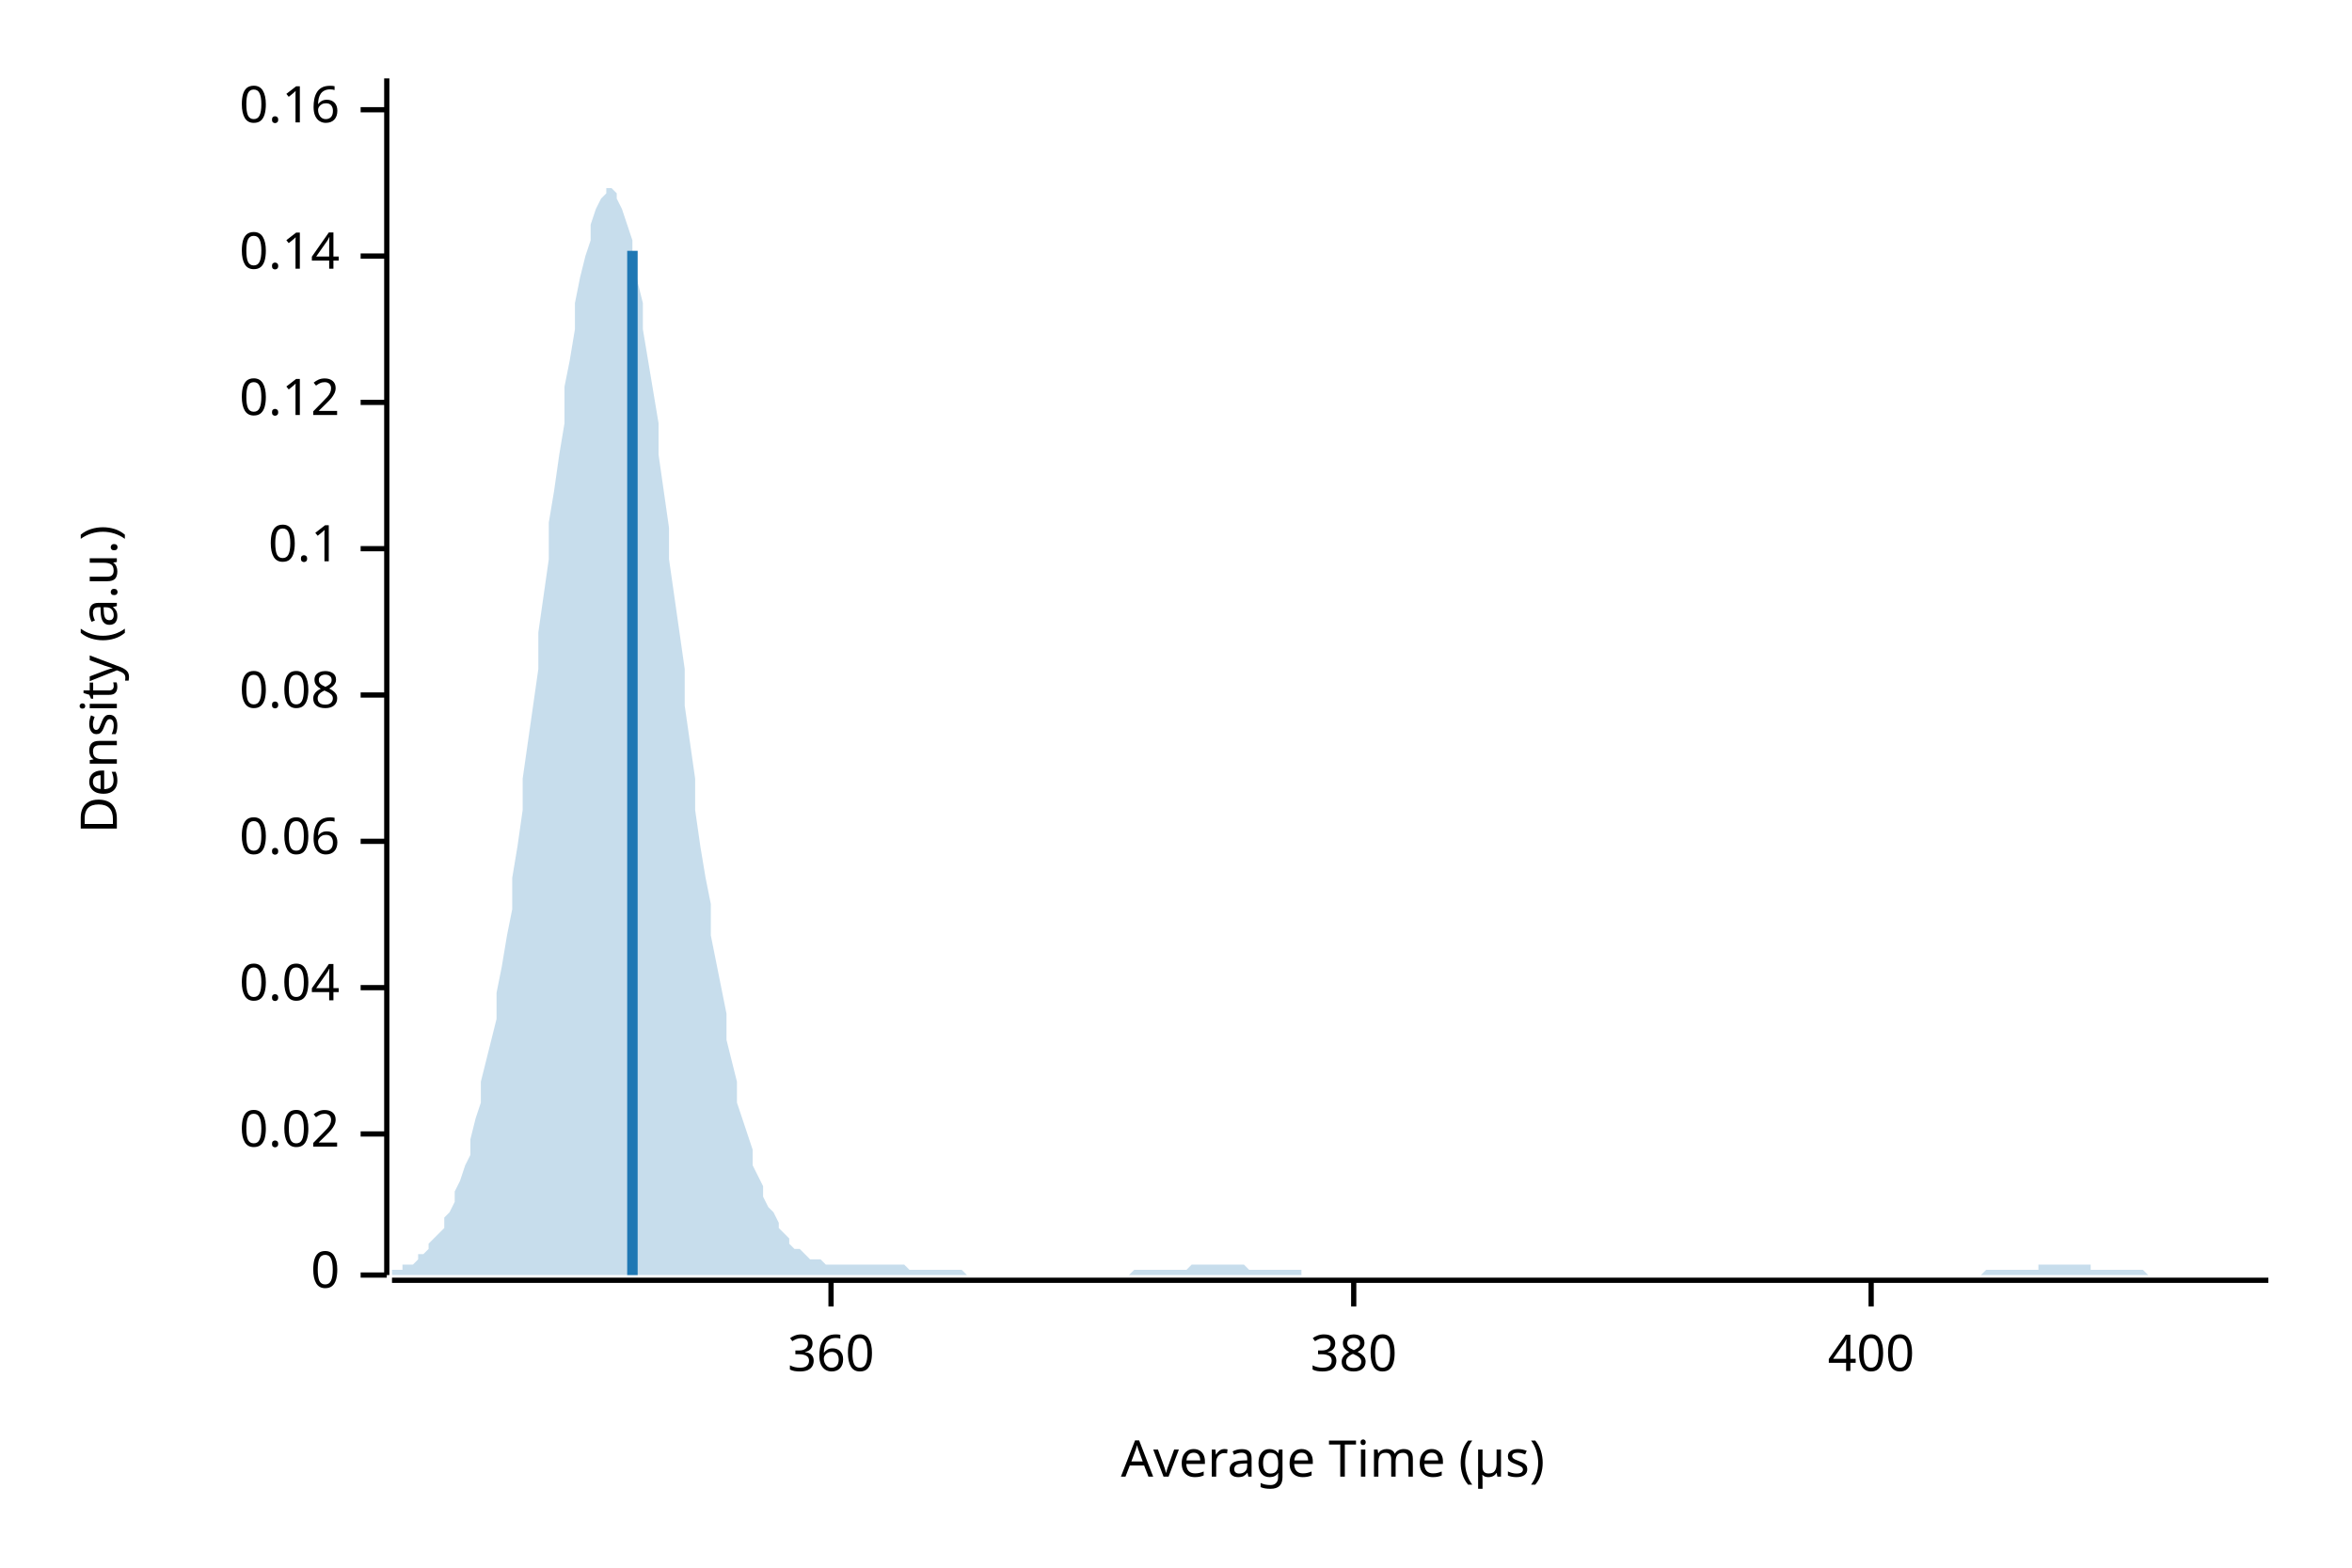
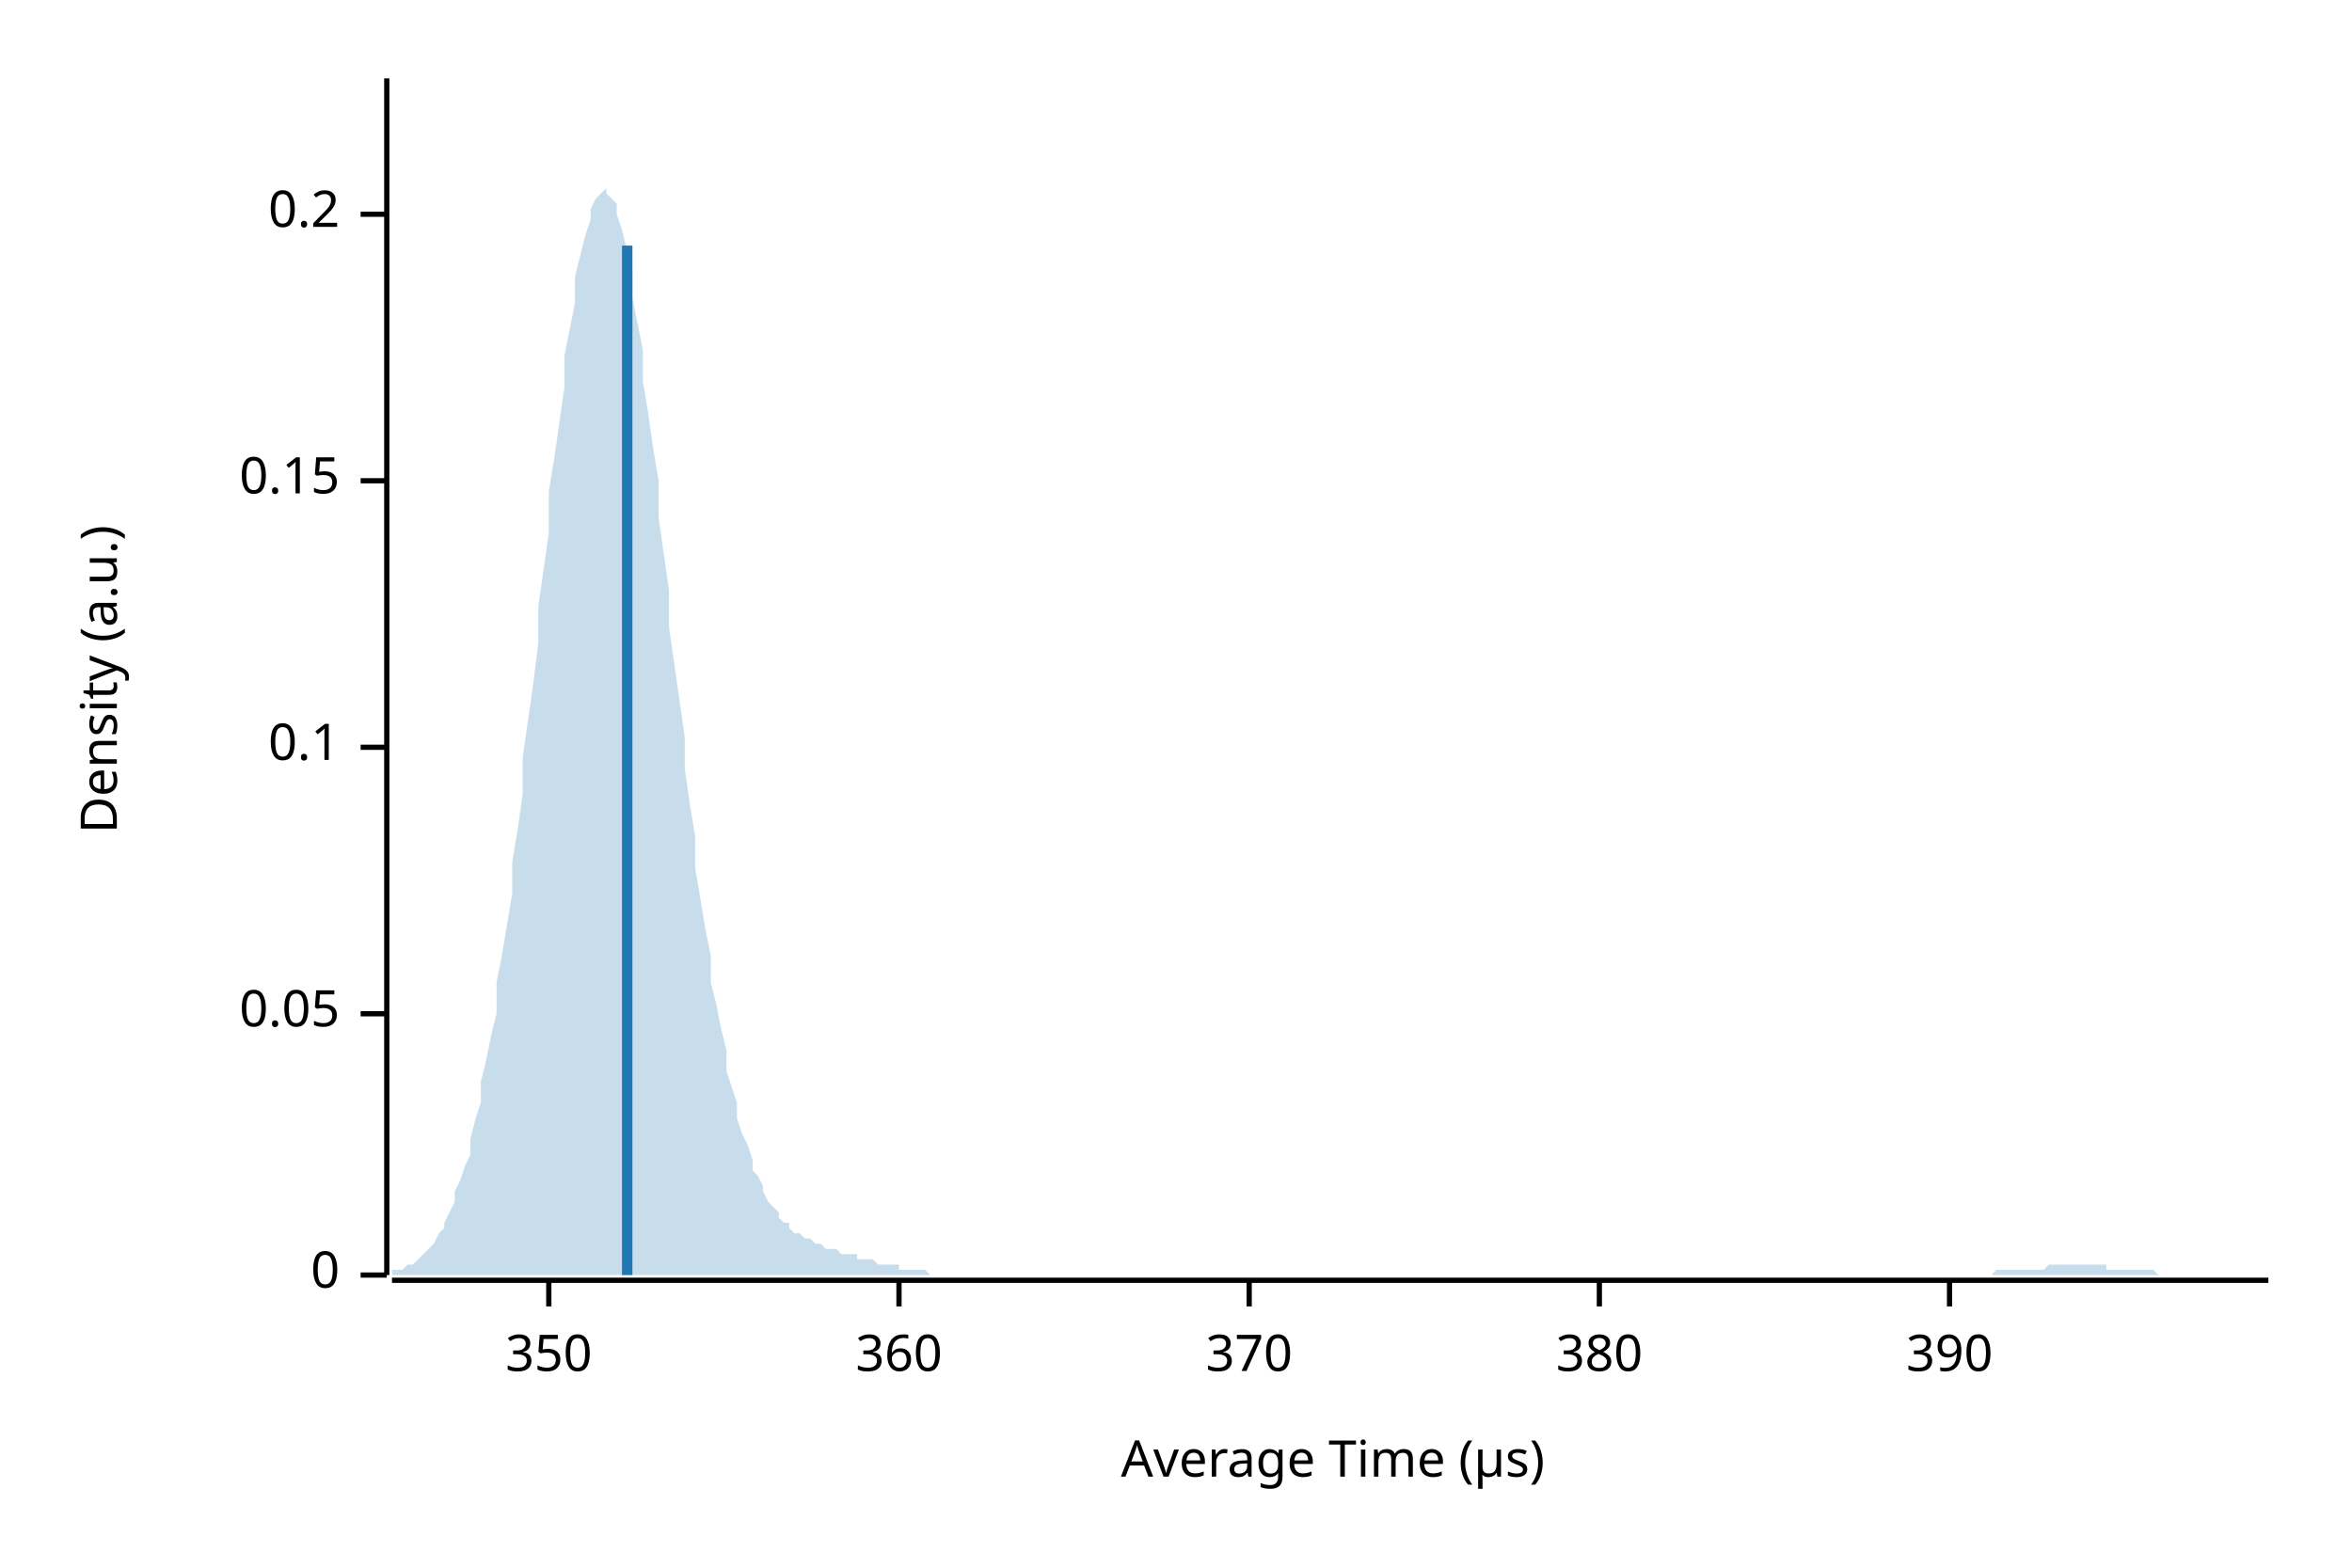
<svg xmlns="http://www.w3.org/2000/svg" width="450" height="300" viewBox="0 0 450 300">
  <text x="15" y="130" dy="0.76em" text-anchor="middle" font-family="sans-serif" font-size="9.677" opacity="1" fill="#000000" transform="rotate(270, 15, 130)">
Density (a.u.)
</text>
  <text x="255" y="285" dy="-0.5ex" text-anchor="middle" font-family="sans-serif" font-size="9.677" opacity="1" fill="#000000">
Average Time (µs)
</text>
  <polyline fill="none" opacity="1" stroke="#000000" stroke-width="1" points="74,15 74,244 " />
  <text x="65" y="244" dy="0.5ex" text-anchor="end" font-family="sans-serif" font-size="9.677" opacity="1" fill="#000000">
0
</text>
  <polyline fill="none" opacity="1" stroke="#000000" stroke-width="1" points="69,244 74,244 " />
-   <text x="65" y="217" dy="0.5ex" text-anchor="end" font-family="sans-serif" font-size="9.677" opacity="1" fill="#000000">
- 0.02
+   <text x="65" y="194" dy="0.5ex" text-anchor="end" font-family="sans-serif" font-size="9.677" opacity="1" fill="#000000">
+ 0.05
</text>
-   <polyline fill="none" opacity="1" stroke="#000000" stroke-width="1" points="69,217 74,217 " />
-   <text x="65" y="189" dy="0.5ex" text-anchor="end" font-family="sans-serif" font-size="9.677" opacity="1" fill="#000000">
- 0.04
- </text>
-   <polyline fill="none" opacity="1" stroke="#000000" stroke-width="1" points="69,189 74,189 " />
-   <text x="65" y="161" dy="0.5ex" text-anchor="end" font-family="sans-serif" font-size="9.677" opacity="1" fill="#000000">
- 0.06
- </text>
-   <polyline fill="none" opacity="1" stroke="#000000" stroke-width="1" points="69,161 74,161 " />
-   <text x="65" y="133" dy="0.5ex" text-anchor="end" font-family="sans-serif" font-size="9.677" opacity="1" fill="#000000">
- 0.08
- </text>
-   <polyline fill="none" opacity="1" stroke="#000000" stroke-width="1" points="69,133 74,133 " />
-   <text x="65" y="105" dy="0.5ex" text-anchor="end" font-family="sans-serif" font-size="9.677" opacity="1" fill="#000000">
+   <polyline fill="none" opacity="1" stroke="#000000" stroke-width="1" points="69,194 74,194 " />
+   <text x="65" y="143" dy="0.5ex" text-anchor="end" font-family="sans-serif" font-size="9.677" opacity="1" fill="#000000">
0.1
</text>
-   <polyline fill="none" opacity="1" stroke="#000000" stroke-width="1" points="69,105 74,105 " />
-   <text x="65" y="77" dy="0.5ex" text-anchor="end" font-family="sans-serif" font-size="9.677" opacity="1" fill="#000000">
- 0.12
+   <polyline fill="none" opacity="1" stroke="#000000" stroke-width="1" points="69,143 74,143 " />
+   <text x="65" y="92" dy="0.5ex" text-anchor="end" font-family="sans-serif" font-size="9.677" opacity="1" fill="#000000">
+ 0.15
</text>
-   <polyline fill="none" opacity="1" stroke="#000000" stroke-width="1" points="69,77 74,77 " />
-   <text x="65" y="49" dy="0.5ex" text-anchor="end" font-family="sans-serif" font-size="9.677" opacity="1" fill="#000000">
- 0.14
+   <polyline fill="none" opacity="1" stroke="#000000" stroke-width="1" points="69,92 74,92 " />
+   <text x="65" y="41" dy="0.5ex" text-anchor="end" font-family="sans-serif" font-size="9.677" opacity="1" fill="#000000">
+ 0.2
</text>
-   <polyline fill="none" opacity="1" stroke="#000000" stroke-width="1" points="69,49 74,49 " />
-   <text x="65" y="21" dy="0.5ex" text-anchor="end" font-family="sans-serif" font-size="9.677" opacity="1" fill="#000000">
- 0.16
+   <polyline fill="none" opacity="1" stroke="#000000" stroke-width="1" points="69,41 74,41 " />
+   <polyline fill="none" opacity="1" stroke="#000000" stroke-width="1" points="75,245 434,245 " />
+   <text x="105" y="255" dy="0.76em" text-anchor="middle" font-family="sans-serif" font-size="9.677" opacity="1" fill="#000000">
+ 350
</text>
-   <polyline fill="none" opacity="1" stroke="#000000" stroke-width="1" points="69,21 74,21 " />
-   <polyline fill="none" opacity="1" stroke="#000000" stroke-width="1" points="75,245 434,245 " />
-   <text x="159" y="255" dy="0.76em" text-anchor="middle" font-family="sans-serif" font-size="9.677" opacity="1" fill="#000000">
+   <polyline fill="none" opacity="1" stroke="#000000" stroke-width="1" points="105,245 105,250 " />
+   <text x="172" y="255" dy="0.76em" text-anchor="middle" font-family="sans-serif" font-size="9.677" opacity="1" fill="#000000">
360
</text>
-   <polyline fill="none" opacity="1" stroke="#000000" stroke-width="1" points="159,245 159,250 " />
-   <text x="259" y="255" dy="0.76em" text-anchor="middle" font-family="sans-serif" font-size="9.677" opacity="1" fill="#000000">
+   <polyline fill="none" opacity="1" stroke="#000000" stroke-width="1" points="172,245 172,250 " />
+   <text x="239" y="255" dy="0.76em" text-anchor="middle" font-family="sans-serif" font-size="9.677" opacity="1" fill="#000000">
+ 370
+ </text>
+   <polyline fill="none" opacity="1" stroke="#000000" stroke-width="1" points="239,245 239,250 " />
+   <text x="306" y="255" dy="0.76em" text-anchor="middle" font-family="sans-serif" font-size="9.677" opacity="1" fill="#000000">
380
</text>
-   <polyline fill="none" opacity="1" stroke="#000000" stroke-width="1" points="259,245 259,250 " />
-   <text x="358" y="255" dy="0.76em" text-anchor="middle" font-family="sans-serif" font-size="9.677" opacity="1" fill="#000000">
- 400
+   <polyline fill="none" opacity="1" stroke="#000000" stroke-width="1" points="306,245 306,250 " />
+   <text x="373" y="255" dy="0.76em" text-anchor="middle" font-family="sans-serif" font-size="9.677" opacity="1" fill="#000000">
+ 390
</text>
-   <polyline fill="none" opacity="1" stroke="#000000" stroke-width="1" points="358,245 358,250 " />
-   <polygon opacity="0.25" fill="#1F78B4" points="75,243 75,243 76,243 77,243 77,242 78,242 79,242 80,241 80,240 81,240 82,239 82,238 83,237 84,236 85,235 85,233 86,232 87,230 87,228 88,226 89,223 90,221 90,218 91,214 92,211 92,207 93,203 94,199 95,195 95,190 96,185 97,179 98,174 98,168 99,162 100,155 100,149 101,142 102,135 103,128 103,121 104,114 105,107 105,100 106,94 107,87 108,81 108,74 109,69 110,63 110,58 111,53 112,49 113,46 113,43 114,40 115,38 116,37 116,36 117,36 118,37 118,38 119,40 120,43 121,46 121,49 122,54 123,58 123,63 124,69 125,75 126,81 126,87 127,94 128,101 128,107 129,114 130,121 131,128 131,135 132,142 133,149 133,155 134,162 135,168 136,173 136,179 137,184 138,189 139,194 139,199 140,203 141,207 141,211 142,214 143,217 144,220 144,223 145,225 146,227 146,229 147,231 148,232 149,234 149,235 150,236 151,237 151,238 152,239 153,239 154,240 154,240 155,241 156,241 157,241 157,241 158,242 159,242 159,242 160,242 161,242 162,242 162,242 163,242 164,242 164,242 165,242 166,242 167,242 167,242 168,242 169,242 169,242 170,242 171,242 172,242 172,242 173,242 174,243 175,243 175,243 176,243 177,243 177,243 178,243 179,243 180,243 180,243 181,243 182,243 182,243 183,243 184,243 185,244 185,244 186,244 187,244 187,244 188,244 189,244 190,244 190,244 191,244 192,244 192,244 193,244 194,244 195,244 195,244 196,244 197,244 198,244 198,244 199,244 200,244 200,244 201,244 202,244 203,244 203,244 204,244 205,244 205,244 206,244 207,244 208,244 208,244 209,244 210,244 210,244 211,244 212,244 213,244 213,244 214,244 215,244 216,244 216,244 217,243 218,243 218,243 219,243 220,243 221,243 221,243 222,243 223,243 223,243 224,243 225,243 226,243 226,243 227,243 228,242 228,242 229,242 230,242 231,242 231,242 232,242 233,242 233,242 234,242 235,242 236,242 236,242 237,242 238,242 239,243 239,243 240,243 241,243 241,243 242,243 243,243 244,243 244,243 245,243 246,243 246,243 247,243 248,243 249,243 249,244 250,244 251,244 251,244 252,244 253,244 254,244 254,244 255,244 256,244 257,244 257,244 258,244 259,244 259,244 260,244 261,244 262,244 262,244 263,244 264,244 264,244 265,244 266,244 267,244 267,244 268,244 269,244 269,244 270,244 271,244 272,244 272,244 273,244 274,244 275,244 275,244 276,244 277,244 277,244 278,244 279,244 280,244 280,244 281,244 282,244 282,244 283,244 284,244 285,244 285,244 286,244 287,244 287,244 288,244 289,244 290,244 290,244 291,244 292,244 292,244 293,244 294,244 295,244 295,244 296,244 297,244 298,244 298,244 299,244 300,244 300,244 301,244 302,244 303,244 303,244 304,244 305,244 305,244 306,244 307,244 308,244 308,244 309,244 310,244 310,244 311,244 312,244 313,244 313,244 314,244 315,244 316,244 316,244 317,244 318,244 318,244 319,244 320,244 321,244 321,244 322,244 323,244 323,244 324,244 325,244 326,244 326,244 327,244 328,244 328,244 329,244 330,244 331,244 331,244 332,244 333,244 333,244 334,244 335,244 336,244 336,244 337,244 338,244 339,244 339,244 340,244 341,244 341,244 342,244 343,244 344,244 344,244 345,244 346,244 346,244 347,244 348,244 349,244 349,244 350,244 351,244 351,244 352,244 353,244 354,244 354,244 355,244 356,244 357,244 357,244 358,244 359,244 359,244 360,244 361,244 362,244 362,244 363,244 364,244 364,244 365,244 366,244 367,244 367,244 368,244 369,244 369,244 370,244 371,244 372,244 372,244 373,244 374,244 375,244 375,244 376,244 377,244 377,244 378,244 379,244 380,243 380,243 381,243 382,243 382,243 383,243 384,243 385,243 385,243 386,243 387,243 387,243 388,243 389,243 390,243 390,242 391,242 392,242 392,242 393,242 394,242 395,242 395,242 396,242 397,242 398,242 398,242 399,242 400,242 400,243 401,243 402,243 403,243 403,243 404,243 405,243 405,243 406,243 407,243 408,243 408,243 409,243 410,243 410,243 411,244 412,244 413,244 413,244 414,244 415,244 416,244 416,244 417,244 418,244 418,244 419,244 420,244 421,244 421,244 422,244 423,244 423,244 424,244 425,244 426,244 426,244 427,244 428,244 428,244 429,244 430,244 431,244 431,244 432,244 433,244 434,244 434,244 75,244 " />
-   <polyline fill="none" opacity="1" stroke="#1F78B4" stroke-width="2" points="121,244 121,48 " />
+   <polyline fill="none" opacity="1" stroke="#000000" stroke-width="1" points="373,245 373,250 " />
+   <polygon opacity="0.25" fill="#1F78B4" points="75,244 75,243 76,243 77,243 77,243 78,242 79,242 80,241 80,241 81,240 82,239 82,239 83,238 84,236 85,235 85,234 86,232 87,230 87,228 88,226 89,223 90,221 90,218 91,214 92,211 92,207 93,203 94,198 95,194 95,188 96,183 97,177 98,171 98,165 99,159 100,152 100,145 101,138 102,131 103,123 103,116 104,109 105,102 105,94 106,88 107,81 108,74 108,68 109,63 110,58 110,53 111,49 112,45 113,42 113,40 114,38 115,37 116,36 116,37 117,38 118,39 118,41 119,44 120,48 121,52 121,57 122,62 123,67 123,73 124,79 125,86 126,92 126,99 127,106 128,113 128,120 129,127 130,134 131,141 131,147 132,154 133,160 133,166 134,172 135,178 136,183 136,188 137,192 138,197 139,201 139,205 140,208 141,211 141,214 142,217 143,219 144,222 144,224 145,225 146,227 146,228 147,230 148,231 149,232 149,233 150,234 151,234 151,235 152,236 153,236 154,237 154,237 155,237 156,238 157,238 157,238 158,239 159,239 159,239 160,239 161,240 162,240 162,240 163,240 164,240 164,241 165,241 166,241 167,241 167,241 168,242 169,242 169,242 170,242 171,242 172,242 172,243 173,243 174,243 175,243 175,243 176,243 177,243 177,243 178,244 179,244 180,244 180,244 181,244 182,244 182,244 183,244 184,244 185,244 185,244 186,244 187,244 187,244 188,244 189,244 190,244 190,244 191,244 192,244 192,244 193,244 194,244 195,244 195,244 196,244 197,244 198,244 198,244 199,244 200,244 200,244 201,244 202,244 203,244 203,244 204,244 205,244 205,244 206,244 207,244 208,244 208,244 209,244 210,244 210,244 211,244 212,244 213,244 213,244 214,244 215,244 216,244 216,244 217,244 218,244 218,244 219,244 220,244 221,244 221,244 222,244 223,244 223,244 224,244 225,244 226,244 226,244 227,244 228,244 228,244 229,244 230,244 231,244 231,244 232,244 233,244 233,244 234,244 235,244 236,244 236,244 237,244 238,244 239,244 239,244 240,244 241,244 241,244 242,244 243,244 244,244 244,244 245,244 246,244 246,244 247,244 248,244 249,244 249,244 250,244 251,244 251,244 252,244 253,244 254,244 254,244 255,244 256,244 257,244 257,244 258,244 259,244 259,244 260,244 261,244 262,244 262,244 263,244 264,244 264,244 265,244 266,244 267,244 267,244 268,244 269,244 269,244 270,244 271,244 272,244 272,244 273,244 274,244 275,244 275,244 276,244 277,244 277,244 278,244 279,244 280,244 280,244 281,244 282,244 282,244 283,244 284,244 285,244 285,244 286,244 287,244 287,244 288,244 289,244 290,244 290,244 291,244 292,244 292,244 293,244 294,244 295,244 295,244 296,244 297,244 298,244 298,244 299,244 300,244 300,244 301,244 302,244 303,244 303,244 304,244 305,244 305,244 306,244 307,244 308,244 308,244 309,244 310,244 310,244 311,244 312,244 313,244 313,244 314,244 315,244 316,244 316,244 317,244 318,244 318,244 319,244 320,244 321,244 321,244 322,244 323,244 323,244 324,244 325,244 326,244 326,244 327,244 328,244 328,244 329,244 330,244 331,244 331,244 332,244 333,244 333,244 334,244 335,244 336,244 336,244 337,244 338,244 339,244 339,244 340,244 341,244 341,244 342,244 343,244 344,244 344,244 345,244 346,244 346,244 347,244 348,244 349,244 349,244 350,244 351,244 351,244 352,244 353,244 354,244 354,244 355,244 356,244 357,244 357,244 358,244 359,244 359,244 360,244 361,244 362,244 362,244 363,244 364,244 364,244 365,244 366,244 367,244 367,244 368,244 369,244 369,244 370,244 371,244 372,244 372,244 373,244 374,244 375,244 375,244 376,244 377,244 377,244 378,244 379,244 380,244 380,244 381,244 382,243 382,243 383,243 384,243 385,243 385,243 386,243 387,243 387,243 388,243 389,243 390,243 390,243 391,243 392,242 392,242 393,242 394,242 395,242 395,242 396,242 397,242 398,242 398,242 399,242 400,242 400,242 401,242 402,242 403,242 403,243 404,243 405,243 405,243 406,243 407,243 408,243 408,243 409,243 410,243 410,243 411,243 412,243 413,244 413,244 414,244 415,244 416,244 416,244 417,244 418,244 418,244 419,244 420,244 421,244 421,244 422,244 423,244 423,244 424,244 425,244 426,244 426,244 427,244 428,244 428,244 429,244 430,244 431,244 431,244 432,244 433,244 434,244 434,244 75,244 " />
+   <polyline fill="none" opacity="1" stroke="#1F78B4" stroke-width="2" points="120,244 120,47 " />
</svg>
